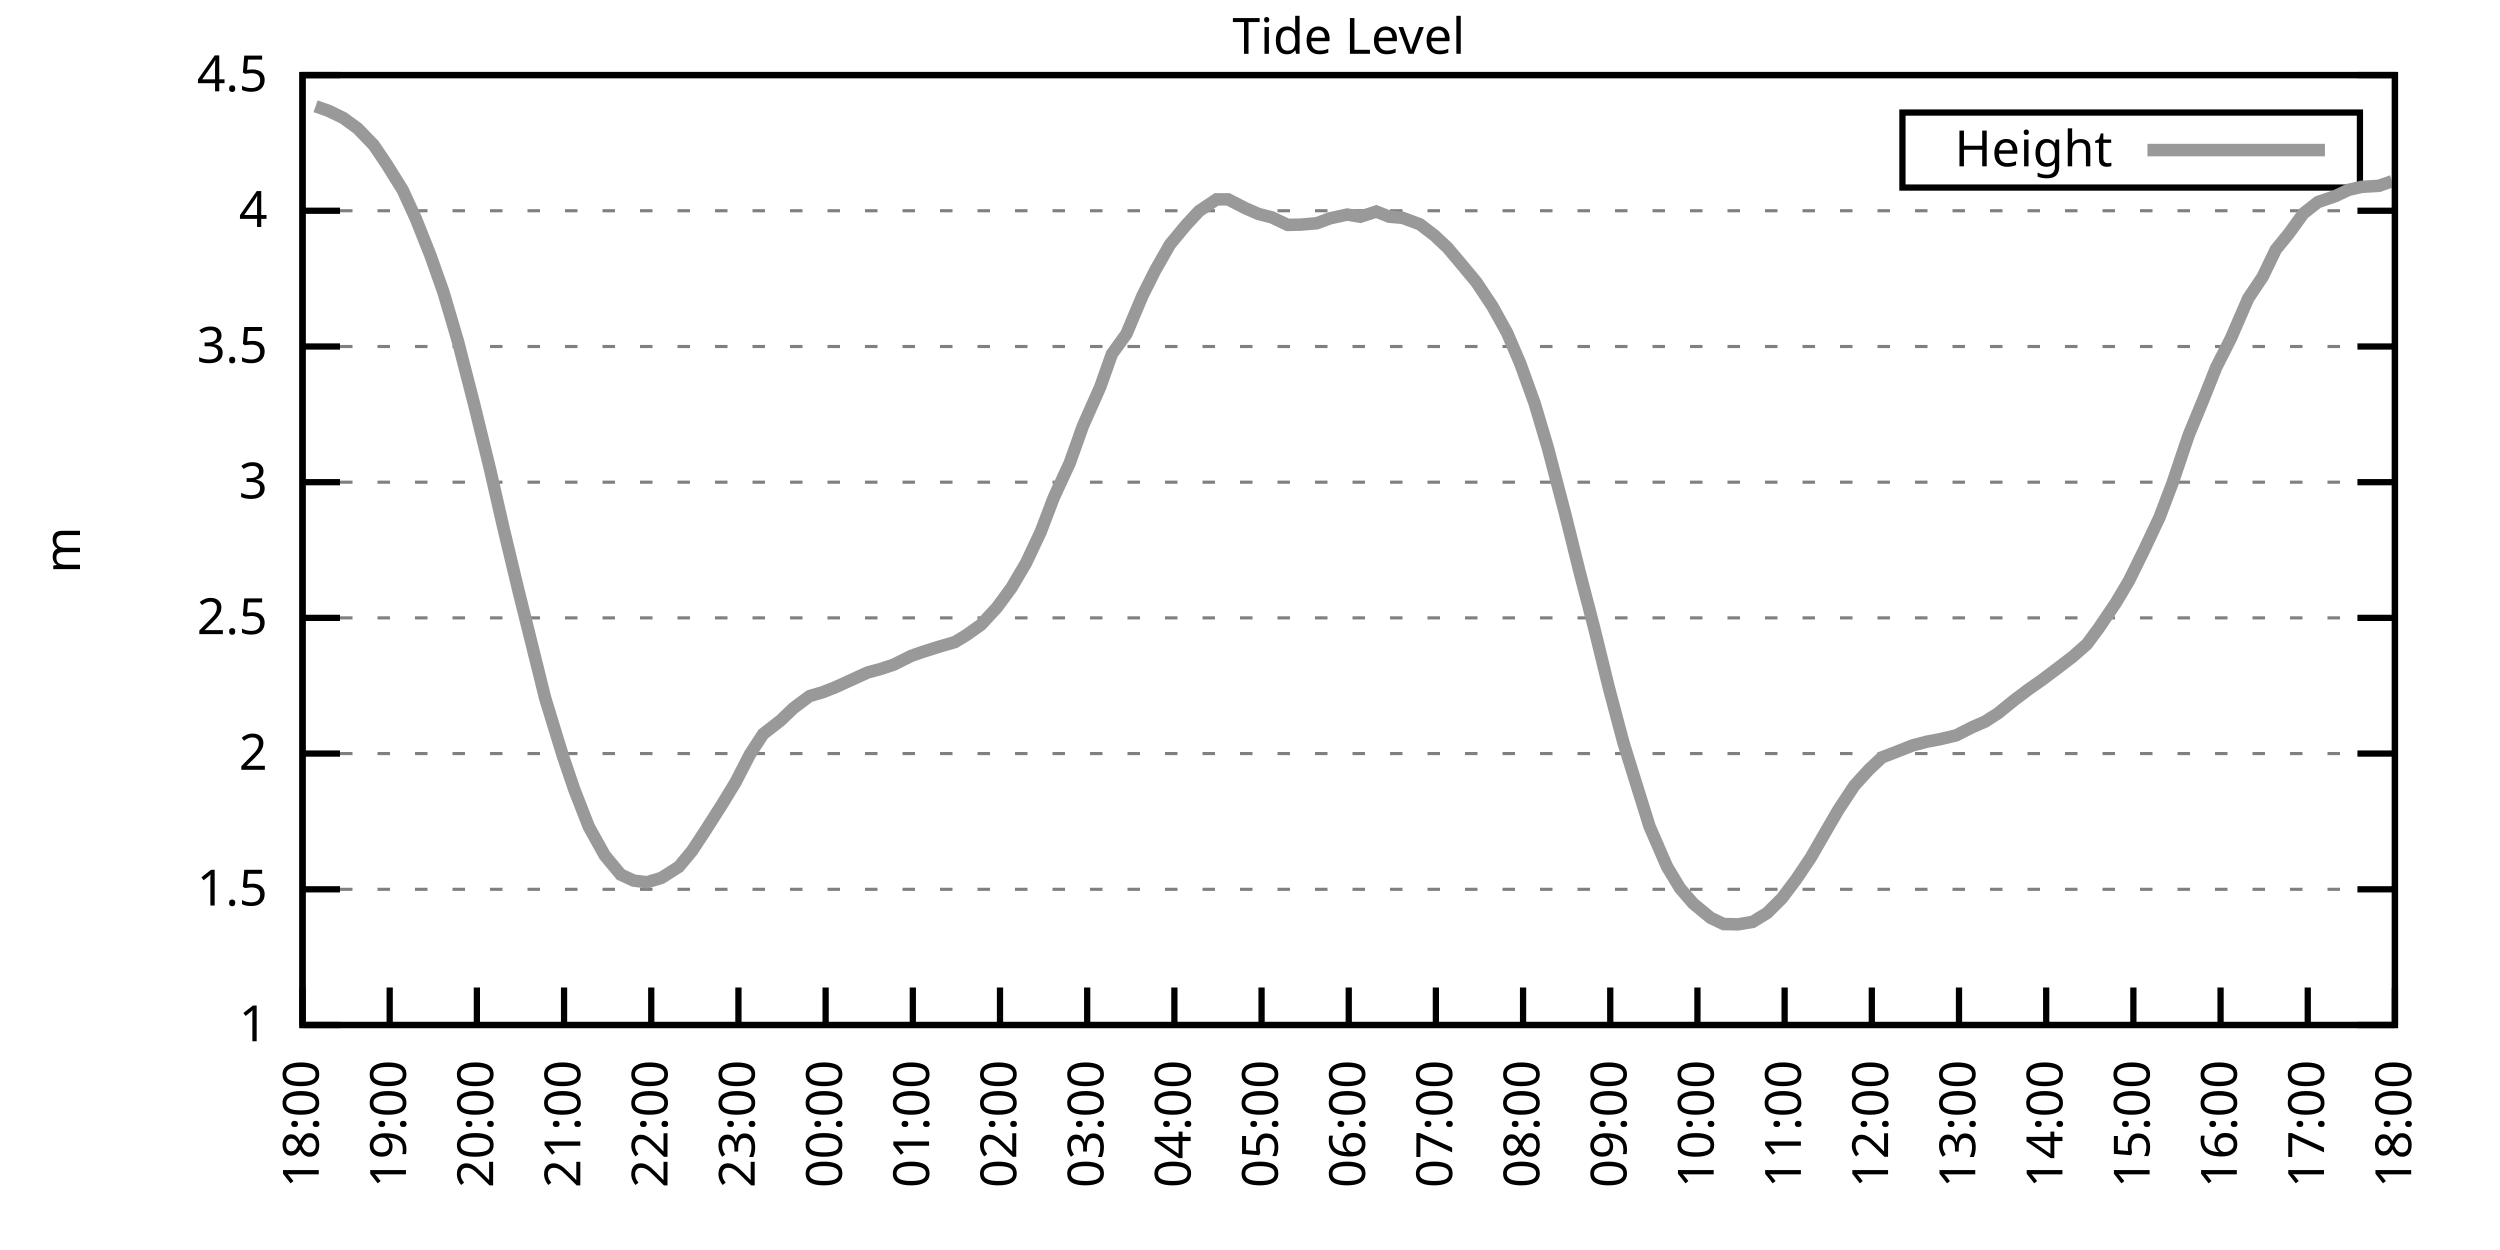
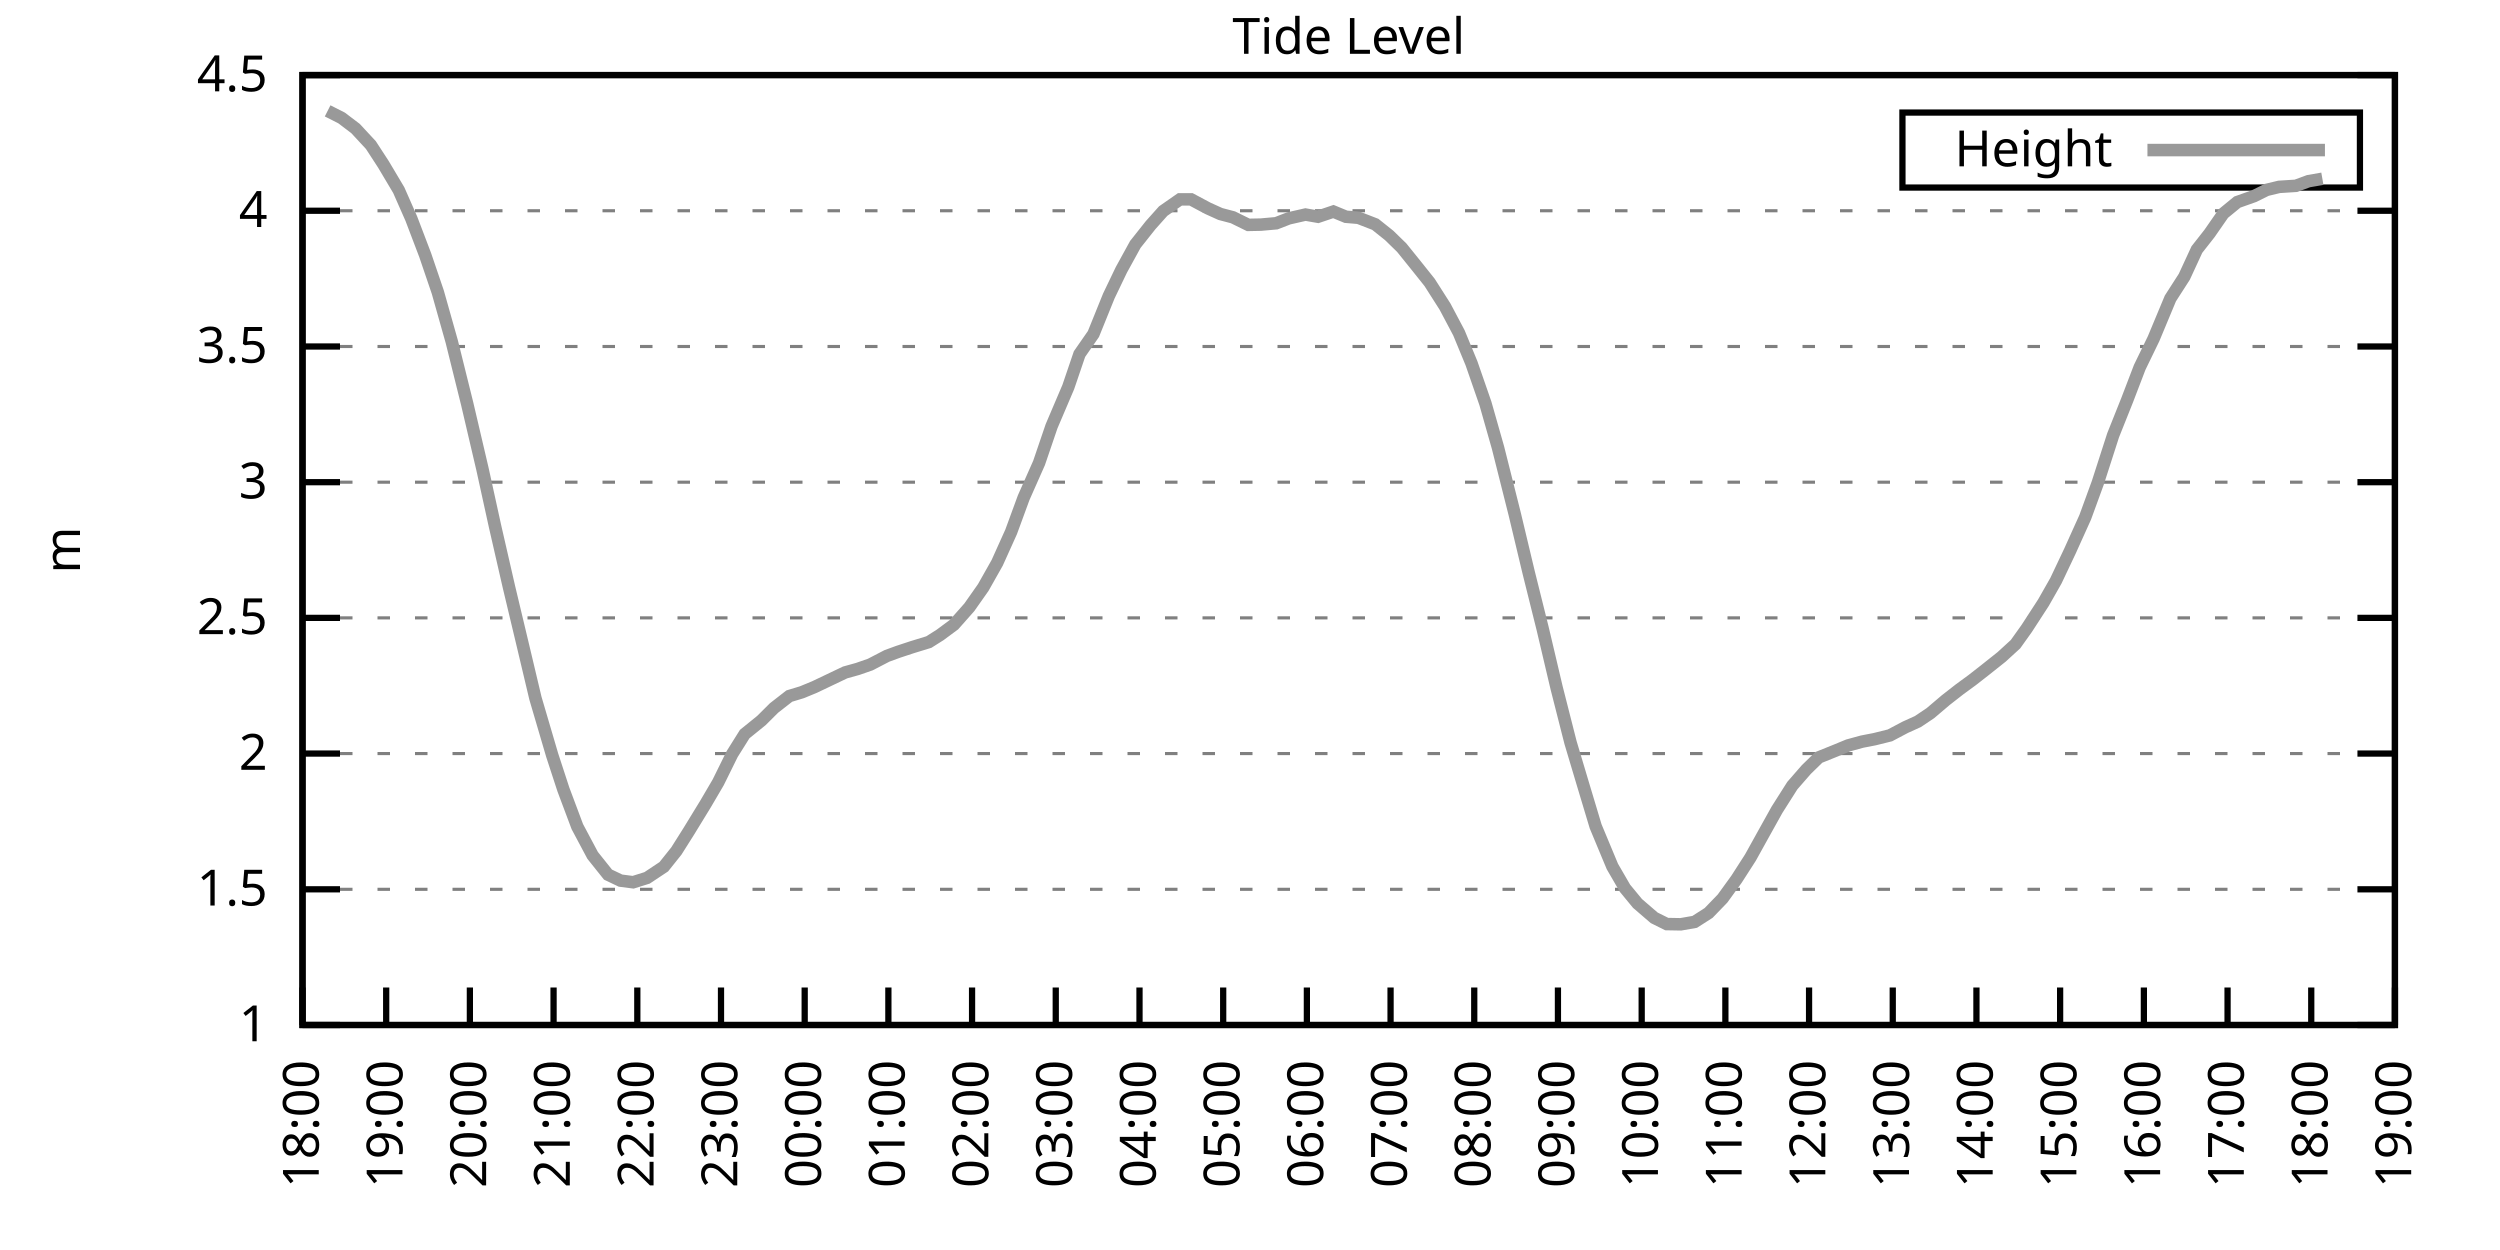
<svg xmlns="http://www.w3.org/2000/svg" xmlns:xlink="http://www.w3.org/1999/xlink" width="400" height="200" viewBox="0 0 400 200">
  <g id="gnuplot_canvas">
    <rect x="0" y="0" width="400" height="200" fill="none" />
    <defs>
      <circle id="gpDot" r="0.5" stroke-width="0.5" stroke="currentColor" />
      <path id="gpPt0" stroke-width="0.333" stroke="currentColor" d="M-1,0 h2 M0,-1 v2" />
      <path id="gpPt1" stroke-width="0.333" stroke="currentColor" d="M-1,-1 L1,1 M1,-1 L-1,1" />
      <path id="gpPt2" stroke-width="0.333" stroke="currentColor" d="M-1,0 L1,0 M0,-1 L0,1 M-1,-1 L1,1 M-1,1 L1,-1" />
      <rect id="gpPt3" stroke-width="0.333" stroke="currentColor" x="-1" y="-1" width="2" height="2" />
      <rect id="gpPt4" stroke-width="0.333" stroke="currentColor" fill="currentColor" x="-1" y="-1" width="2" height="2" />
      <circle id="gpPt5" stroke-width="0.333" stroke="currentColor" cx="0" cy="0" r="1" />
      <use xlink:href="#gpPt5" id="gpPt6" fill="currentColor" stroke="none" />
      <path id="gpPt7" stroke-width="0.333" stroke="currentColor" d="M0,-1.33 L-1.33,0.67 L1.33,0.67 z" />
      <use xlink:href="#gpPt7" id="gpPt8" fill="currentColor" stroke="none" />
      <use xlink:href="#gpPt7" id="gpPt9" stroke="currentColor" transform="rotate(180)" />
      <use xlink:href="#gpPt9" id="gpPt10" fill="currentColor" stroke="none" />
      <use xlink:href="#gpPt3" id="gpPt11" stroke="currentColor" transform="rotate(45)" />
      <use xlink:href="#gpPt11" id="gpPt12" fill="currentColor" stroke="none" />
      <path id="gpPt13" stroke-width="0.333" stroke="currentColor" d="M0,1.330 L1.265,0.411 L0.782,-1.067 L-0.782,-1.076 L-1.265,0.411 z" />
      <use xlink:href="#gpPt13" id="gpPt14" fill="currentColor" stroke="none" />
      <filter id="textbox" filterUnits="objectBoundingBox" x="0" y="0" height="1" width="1">
        <feFlood flood-color="white" flood-opacity="1" result="bgnd" />
        <feComposite in="SourceGraphic" in2="bgnd" operator="atop" />
      </filter>
      <filter id="greybox" filterUnits="objectBoundingBox" x="0" y="0" height="1" width="1">
        <feFlood flood-color="lightgrey" flood-opacity="1" result="grey" />
        <feComposite in="SourceGraphic" in2="grey" operator="atop" />
      </filter>
    </defs>
    <g fill="none" color="white" stroke="currentColor" stroke-width="1.00" stroke-linecap="butt" stroke-linejoin="miter">
</g>
    <g fill="none" color="black" stroke="currentColor" stroke-width="1.00" stroke-linecap="butt" stroke-linejoin="miter">
      <g stroke="none" shape-rendering="crispEdges">
        <polygon fill="rgb(255, 255, 255)" points="48.40,164.00 383.18,164.00 383.18,12.02 48.40,12.02 " />
      </g>
    </g>
    <g fill="none" color="black" stroke="currentColor" stroke-width="1.00" stroke-linecap="butt" stroke-linejoin="miter">
</g>
    <g fill="none" color="black" stroke="black" stroke-width="0.50" stroke-linecap="butt" stroke-linejoin="miter">
</g>
    <g fill="none" color="gray" stroke="currentColor" stroke-width="0.50" stroke-linecap="butt" stroke-linejoin="miter">
      <path stroke="gray" stroke-dasharray="2,4" class="gridline" d="M48.40,164.00 L383.19,164.00  " />
    </g>
    <g fill="none" color="gray" stroke="gray" stroke-width="1.00" stroke-linecap="butt" stroke-linejoin="miter">
</g>
    <g fill="none" color="black" stroke="currentColor" stroke-width="1.00" stroke-linecap="butt" stroke-linejoin="miter">
      <path stroke="black" d="M48.40,164.00 L54.40,164.00 M383.19,164.00 L377.19,164.00  " />
      <g transform="translate(42.80,166.60)" stroke="none" fill="black" font-family="Sans" font-size="8.00" text-anchor="end">
        <text>
          <tspan font-family="Sans"> 1</tspan>
        </text>
      </g>
    </g>
    <g fill="none" color="black" stroke="currentColor" stroke-width="1.00" stroke-linecap="butt" stroke-linejoin="miter">
</g>
    <g fill="none" color="black" stroke="black" stroke-width="0.50" stroke-linecap="butt" stroke-linejoin="miter">
</g>
    <g fill="none" color="gray" stroke="currentColor" stroke-width="0.50" stroke-linecap="butt" stroke-linejoin="miter">
      <path stroke="gray" stroke-dasharray="2,4" class="gridline" d="M48.40,142.29 L383.19,142.29  " />
    </g>
    <g fill="none" color="gray" stroke="gray" stroke-width="1.00" stroke-linecap="butt" stroke-linejoin="miter">
</g>
    <g fill="none" color="black" stroke="currentColor" stroke-width="1.00" stroke-linecap="butt" stroke-linejoin="miter">
      <path stroke="black" d="M48.40,142.29 L54.40,142.29 M383.19,142.29 L377.19,142.29  " />
      <g transform="translate(42.80,144.89)" stroke="none" fill="black" font-family="Sans" font-size="8.00" text-anchor="end">
        <text>
          <tspan font-family="Sans"> 1.5</tspan>
        </text>
      </g>
    </g>
    <g fill="none" color="black" stroke="currentColor" stroke-width="1.00" stroke-linecap="butt" stroke-linejoin="miter">
</g>
    <g fill="none" color="black" stroke="black" stroke-width="0.50" stroke-linecap="butt" stroke-linejoin="miter">
</g>
    <g fill="none" color="gray" stroke="currentColor" stroke-width="0.50" stroke-linecap="butt" stroke-linejoin="miter">
      <path stroke="gray" stroke-dasharray="2,4" class="gridline" d="M48.40,120.57 L383.19,120.57  " />
    </g>
    <g fill="none" color="gray" stroke="gray" stroke-width="1.00" stroke-linecap="butt" stroke-linejoin="miter">
</g>
    <g fill="none" color="black" stroke="currentColor" stroke-width="1.00" stroke-linecap="butt" stroke-linejoin="miter">
      <path stroke="black" d="M48.40,120.57 L54.40,120.57 M383.19,120.57 L377.19,120.57  " />
      <g transform="translate(42.80,123.17)" stroke="none" fill="black" font-family="Sans" font-size="8.00" text-anchor="end">
        <text>
          <tspan font-family="Sans"> 2</tspan>
        </text>
      </g>
    </g>
    <g fill="none" color="black" stroke="currentColor" stroke-width="1.00" stroke-linecap="butt" stroke-linejoin="miter">
</g>
    <g fill="none" color="black" stroke="black" stroke-width="0.50" stroke-linecap="butt" stroke-linejoin="miter">
</g>
    <g fill="none" color="gray" stroke="currentColor" stroke-width="0.50" stroke-linecap="butt" stroke-linejoin="miter">
      <path stroke="gray" stroke-dasharray="2,4" class="gridline" d="M48.40,98.86 L383.19,98.86  " />
    </g>
    <g fill="none" color="gray" stroke="gray" stroke-width="1.00" stroke-linecap="butt" stroke-linejoin="miter">
</g>
    <g fill="none" color="black" stroke="currentColor" stroke-width="1.00" stroke-linecap="butt" stroke-linejoin="miter">
      <path stroke="black" d="M48.40,98.86 L54.40,98.86 M383.19,98.86 L377.19,98.86  " />
      <g transform="translate(42.80,101.46)" stroke="none" fill="black" font-family="Sans" font-size="8.00" text-anchor="end">
        <text>
          <tspan font-family="Sans"> 2.5</tspan>
        </text>
      </g>
    </g>
    <g fill="none" color="black" stroke="currentColor" stroke-width="1.00" stroke-linecap="butt" stroke-linejoin="miter">
</g>
    <g fill="none" color="black" stroke="black" stroke-width="0.50" stroke-linecap="butt" stroke-linejoin="miter">
</g>
    <g fill="none" color="gray" stroke="currentColor" stroke-width="0.50" stroke-linecap="butt" stroke-linejoin="miter">
      <path stroke="gray" stroke-dasharray="2,4" class="gridline" d="M48.40,77.15 L383.19,77.15  " />
    </g>
    <g fill="none" color="gray" stroke="gray" stroke-width="1.00" stroke-linecap="butt" stroke-linejoin="miter">
</g>
    <g fill="none" color="black" stroke="currentColor" stroke-width="1.00" stroke-linecap="butt" stroke-linejoin="miter">
      <path stroke="black" d="M48.40,77.15 L54.40,77.15 M383.19,77.15 L377.19,77.15  " />
      <g transform="translate(42.80,79.75)" stroke="none" fill="black" font-family="Sans" font-size="8.00" text-anchor="end">
        <text>
          <tspan font-family="Sans"> 3</tspan>
        </text>
      </g>
    </g>
    <g fill="none" color="black" stroke="currentColor" stroke-width="1.00" stroke-linecap="butt" stroke-linejoin="miter">
</g>
    <g fill="none" color="black" stroke="black" stroke-width="0.50" stroke-linecap="butt" stroke-linejoin="miter">
</g>
    <g fill="none" color="gray" stroke="currentColor" stroke-width="0.50" stroke-linecap="butt" stroke-linejoin="miter">
      <path stroke="gray" stroke-dasharray="2,4" class="gridline" d="M48.40,55.44 L383.19,55.44  " />
    </g>
    <g fill="none" color="gray" stroke="gray" stroke-width="1.00" stroke-linecap="butt" stroke-linejoin="miter">
</g>
    <g fill="none" color="black" stroke="currentColor" stroke-width="1.00" stroke-linecap="butt" stroke-linejoin="miter">
      <path stroke="black" d="M48.40,55.44 L54.40,55.44 M383.19,55.44 L377.19,55.44  " />
      <g transform="translate(42.80,58.04)" stroke="none" fill="black" font-family="Sans" font-size="8.00" text-anchor="end">
        <text>
          <tspan font-family="Sans"> 3.5</tspan>
        </text>
      </g>
    </g>
    <g fill="none" color="black" stroke="currentColor" stroke-width="1.00" stroke-linecap="butt" stroke-linejoin="miter">
</g>
    <g fill="none" color="black" stroke="black" stroke-width="0.50" stroke-linecap="butt" stroke-linejoin="miter">
</g>
    <g fill="none" color="gray" stroke="currentColor" stroke-width="0.50" stroke-linecap="butt" stroke-linejoin="miter">
      <path stroke="gray" stroke-dasharray="2,4" class="gridline" d="M48.40,33.72 L383.19,33.72  " />
    </g>
    <g fill="none" color="gray" stroke="gray" stroke-width="1.00" stroke-linecap="butt" stroke-linejoin="miter">
</g>
    <g fill="none" color="black" stroke="currentColor" stroke-width="1.00" stroke-linecap="butt" stroke-linejoin="miter">
      <path stroke="black" d="M48.40,33.72 L54.40,33.72 M383.19,33.72 L377.19,33.72  " />
      <g transform="translate(42.80,36.32)" stroke="none" fill="black" font-family="Sans" font-size="8.00" text-anchor="end">
        <text>
          <tspan font-family="Sans"> 4</tspan>
        </text>
      </g>
    </g>
    <g fill="none" color="black" stroke="currentColor" stroke-width="1.00" stroke-linecap="butt" stroke-linejoin="miter">
</g>
    <g fill="none" color="black" stroke="black" stroke-width="0.50" stroke-linecap="butt" stroke-linejoin="miter">
</g>
    <g fill="none" color="gray" stroke="currentColor" stroke-width="0.50" stroke-linecap="butt" stroke-linejoin="miter">
      <path stroke="gray" stroke-dasharray="2,4" class="gridline" d="M48.40,12.01 L383.19,12.01  " />
    </g>
    <g fill="none" color="gray" stroke="gray" stroke-width="1.00" stroke-linecap="butt" stroke-linejoin="miter">
</g>
    <g fill="none" color="black" stroke="currentColor" stroke-width="1.00" stroke-linecap="butt" stroke-linejoin="miter">
      <path stroke="black" d="M48.40,12.01 L54.40,12.01 M383.19,12.01 L377.19,12.01  " />
      <g transform="translate(42.80,14.61)" stroke="none" fill="black" font-family="Sans" font-size="8.00" text-anchor="end">
        <text>
          <tspan font-family="Sans"> 4.5</tspan>
        </text>
      </g>
    </g>
    <g fill="none" color="black" stroke="currentColor" stroke-width="1.00" stroke-linecap="butt" stroke-linejoin="miter">
      <path stroke="black" d="M48.40,164.00 L48.40,158.00  " />
      <g transform="translate(51.00,169.60) rotate(270.00)" stroke="none" fill="black" font-family="Sans" font-size="8.00" text-anchor="end">
        <text>
          <tspan font-family="Sans">18:00</tspan>
        </text>
      </g>
    </g>
    <g fill="none" color="black" stroke="currentColor" stroke-width="1.00" stroke-linecap="butt" stroke-linejoin="miter">
-       <path stroke="black" d="M62.35,164.00 L62.35,158.00  " />
-       <g transform="translate(64.95,169.60) rotate(270.00)" stroke="none" fill="black" font-family="Sans" font-size="8.00" text-anchor="end">
+       <path stroke="black" d="M61.79,164.00 L61.79,158.00  " />
+       <g transform="translate(64.39,169.60) rotate(270.00)" stroke="none" fill="black" font-family="Sans" font-size="8.00" text-anchor="end">
        <text>
          <tspan font-family="Sans">19:00</tspan>
        </text>
      </g>
    </g>
    <g fill="none" color="black" stroke="currentColor" stroke-width="1.00" stroke-linecap="butt" stroke-linejoin="miter">
-       <path stroke="black" d="M76.30,164.00 L76.30,158.00  " />
-       <g transform="translate(78.90,169.60) rotate(270.00)" stroke="none" fill="black" font-family="Sans" font-size="8.00" text-anchor="end">
+       <path stroke="black" d="M75.18,164.00 L75.18,158.00  " />
+       <g transform="translate(77.78,169.60) rotate(270.00)" stroke="none" fill="black" font-family="Sans" font-size="8.00" text-anchor="end">
        <text>
          <tspan font-family="Sans">20:00</tspan>
        </text>
      </g>
    </g>
    <g fill="none" color="black" stroke="currentColor" stroke-width="1.00" stroke-linecap="butt" stroke-linejoin="miter">
-       <path stroke="black" d="M90.25,164.00 L90.25,158.00  " />
-       <g transform="translate(92.85,169.60) rotate(270.00)" stroke="none" fill="black" font-family="Sans" font-size="8.00" text-anchor="end">
+       <path stroke="black" d="M88.57,164.00 L88.57,158.00  " />
+       <g transform="translate(91.17,169.60) rotate(270.00)" stroke="none" fill="black" font-family="Sans" font-size="8.00" text-anchor="end">
        <text>
          <tspan font-family="Sans">21:00</tspan>
        </text>
      </g>
    </g>
    <g fill="none" color="black" stroke="currentColor" stroke-width="1.00" stroke-linecap="butt" stroke-linejoin="miter">
-       <path stroke="black" d="M104.20,164.00 L104.20,158.00  " />
-       <g transform="translate(106.80,169.60) rotate(270.00)" stroke="none" fill="black" font-family="Sans" font-size="8.00" text-anchor="end">
+       <path stroke="black" d="M101.97,164.00 L101.97,158.00  " />
+       <g transform="translate(104.57,169.60) rotate(270.00)" stroke="none" fill="black" font-family="Sans" font-size="8.00" text-anchor="end">
        <text>
          <tspan font-family="Sans">22:00</tspan>
        </text>
      </g>
    </g>
    <g fill="none" color="black" stroke="currentColor" stroke-width="1.00" stroke-linecap="butt" stroke-linejoin="miter">
-       <path stroke="black" d="M118.15,164.00 L118.15,158.00  " />
-       <g transform="translate(120.75,169.60) rotate(270.00)" stroke="none" fill="black" font-family="Sans" font-size="8.00" text-anchor="end">
+       <path stroke="black" d="M115.36,164.00 L115.36,158.00  " />
+       <g transform="translate(117.96,169.60) rotate(270.00)" stroke="none" fill="black" font-family="Sans" font-size="8.00" text-anchor="end">
        <text>
          <tspan font-family="Sans">23:00</tspan>
        </text>
      </g>
    </g>
    <g fill="none" color="black" stroke="currentColor" stroke-width="1.00" stroke-linecap="butt" stroke-linejoin="miter">
-       <path stroke="black" d="M132.10,164.00 L132.10,158.00  " />
-       <g transform="translate(134.70,169.60) rotate(270.00)" stroke="none" fill="black" font-family="Sans" font-size="8.00" text-anchor="end">
+       <path stroke="black" d="M128.75,164.00 L128.75,158.00  " />
+       <g transform="translate(131.35,169.60) rotate(270.00)" stroke="none" fill="black" font-family="Sans" font-size="8.00" text-anchor="end">
        <text>
          <tspan font-family="Sans">00:00</tspan>
        </text>
      </g>
    </g>
    <g fill="none" color="black" stroke="currentColor" stroke-width="1.00" stroke-linecap="butt" stroke-linejoin="miter">
-       <path stroke="black" d="M146.05,164.00 L146.05,158.00  " />
-       <g transform="translate(148.65,169.60) rotate(270.00)" stroke="none" fill="black" font-family="Sans" font-size="8.00" text-anchor="end">
+       <path stroke="black" d="M142.14,164.00 L142.14,158.00  " />
+       <g transform="translate(144.74,169.60) rotate(270.00)" stroke="none" fill="black" font-family="Sans" font-size="8.00" text-anchor="end">
        <text>
          <tspan font-family="Sans">01:00</tspan>
        </text>
      </g>
    </g>
    <g fill="none" color="black" stroke="currentColor" stroke-width="1.00" stroke-linecap="butt" stroke-linejoin="miter">
-       <path stroke="black" d="M160.00,164.00 L160.00,158.00  " />
-       <g transform="translate(162.60,169.60) rotate(270.00)" stroke="none" fill="black" font-family="Sans" font-size="8.00" text-anchor="end">
+       <path stroke="black" d="M155.53,164.00 L155.53,158.00  " />
+       <g transform="translate(158.13,169.60) rotate(270.00)" stroke="none" fill="black" font-family="Sans" font-size="8.00" text-anchor="end">
        <text>
          <tspan font-family="Sans">02:00</tspan>
        </text>
      </g>
    </g>
    <g fill="none" color="black" stroke="currentColor" stroke-width="1.00" stroke-linecap="butt" stroke-linejoin="miter">
-       <path stroke="black" d="M173.95,164.00 L173.95,158.00  " />
-       <g transform="translate(176.55,169.60) rotate(270.00)" stroke="none" fill="black" font-family="Sans" font-size="8.00" text-anchor="end">
+       <path stroke="black" d="M168.92,164.00 L168.92,158.00  " />
+       <g transform="translate(171.52,169.60) rotate(270.00)" stroke="none" fill="black" font-family="Sans" font-size="8.00" text-anchor="end">
        <text>
          <tspan font-family="Sans">03:00</tspan>
        </text>
      </g>
    </g>
    <g fill="none" color="black" stroke="currentColor" stroke-width="1.00" stroke-linecap="butt" stroke-linejoin="miter">
-       <path stroke="black" d="M187.90,164.00 L187.90,158.00  " />
-       <g transform="translate(190.50,169.60) rotate(270.00)" stroke="none" fill="black" font-family="Sans" font-size="8.00" text-anchor="end">
+       <path stroke="black" d="M182.32,164.00 L182.32,158.00  " />
+       <g transform="translate(184.92,169.60) rotate(270.00)" stroke="none" fill="black" font-family="Sans" font-size="8.00" text-anchor="end">
        <text>
          <tspan font-family="Sans">04:00</tspan>
        </text>
      </g>
    </g>
    <g fill="none" color="black" stroke="currentColor" stroke-width="1.00" stroke-linecap="butt" stroke-linejoin="miter">
-       <path stroke="black" d="M201.85,164.00 L201.85,158.00  " />
-       <g transform="translate(204.45,169.60) rotate(270.00)" stroke="none" fill="black" font-family="Sans" font-size="8.00" text-anchor="end">
+       <path stroke="black" d="M195.71,164.00 L195.71,158.00  " />
+       <g transform="translate(198.31,169.60) rotate(270.00)" stroke="none" fill="black" font-family="Sans" font-size="8.00" text-anchor="end">
        <text>
          <tspan font-family="Sans">05:00</tspan>
        </text>
      </g>
    </g>
    <g fill="none" color="black" stroke="currentColor" stroke-width="1.00" stroke-linecap="butt" stroke-linejoin="miter">
-       <path stroke="black" d="M215.80,164.00 L215.80,158.00  " />
-       <g transform="translate(218.40,169.60) rotate(270.00)" stroke="none" fill="black" font-family="Sans" font-size="8.00" text-anchor="end">
+       <path stroke="black" d="M209.10,164.00 L209.10,158.00  " />
+       <g transform="translate(211.70,169.60) rotate(270.00)" stroke="none" fill="black" font-family="Sans" font-size="8.00" text-anchor="end">
        <text>
          <tspan font-family="Sans">06:00</tspan>
        </text>
      </g>
    </g>
    <g fill="none" color="black" stroke="currentColor" stroke-width="1.00" stroke-linecap="butt" stroke-linejoin="miter">
-       <path stroke="black" d="M229.74,164.00 L229.74,158.00  " />
-       <g transform="translate(232.34,169.60) rotate(270.00)" stroke="none" fill="black" font-family="Sans" font-size="8.00" text-anchor="end">
+       <path stroke="black" d="M222.49,164.00 L222.49,158.00  " />
+       <g transform="translate(225.09,169.60) rotate(270.00)" stroke="none" fill="black" font-family="Sans" font-size="8.00" text-anchor="end">
        <text>
          <tspan font-family="Sans">07:00</tspan>
        </text>
      </g>
    </g>
    <g fill="none" color="black" stroke="currentColor" stroke-width="1.00" stroke-linecap="butt" stroke-linejoin="miter">
-       <path stroke="black" d="M243.69,164.00 L243.69,158.00  " />
-       <g transform="translate(246.29,169.60) rotate(270.00)" stroke="none" fill="black" font-family="Sans" font-size="8.00" text-anchor="end">
+       <path stroke="black" d="M235.88,164.00 L235.88,158.00  " />
+       <g transform="translate(238.48,169.60) rotate(270.00)" stroke="none" fill="black" font-family="Sans" font-size="8.00" text-anchor="end">
        <text>
          <tspan font-family="Sans">08:00</tspan>
        </text>
      </g>
    </g>
    <g fill="none" color="black" stroke="currentColor" stroke-width="1.00" stroke-linecap="butt" stroke-linejoin="miter">
-       <path stroke="black" d="M257.64,164.00 L257.64,158.00  " />
-       <g transform="translate(260.24,169.60) rotate(270.00)" stroke="none" fill="black" font-family="Sans" font-size="8.00" text-anchor="end">
+       <path stroke="black" d="M249.27,164.00 L249.27,158.00  " />
+       <g transform="translate(251.87,169.60) rotate(270.00)" stroke="none" fill="black" font-family="Sans" font-size="8.00" text-anchor="end">
        <text>
          <tspan font-family="Sans">09:00</tspan>
        </text>
      </g>
    </g>
    <g fill="none" color="black" stroke="currentColor" stroke-width="1.00" stroke-linecap="butt" stroke-linejoin="miter">
-       <path stroke="black" d="M271.59,164.00 L271.59,158.00  " />
-       <g transform="translate(274.19,169.60) rotate(270.00)" stroke="none" fill="black" font-family="Sans" font-size="8.00" text-anchor="end">
+       <path stroke="black" d="M262.67,164.00 L262.67,158.00  " />
+       <g transform="translate(265.27,169.60) rotate(270.00)" stroke="none" fill="black" font-family="Sans" font-size="8.00" text-anchor="end">
        <text>
          <tspan font-family="Sans">10:00</tspan>
        </text>
      </g>
    </g>
    <g fill="none" color="black" stroke="currentColor" stroke-width="1.00" stroke-linecap="butt" stroke-linejoin="miter">
-       <path stroke="black" d="M285.54,164.00 L285.54,158.00  " />
-       <g transform="translate(288.14,169.60) rotate(270.00)" stroke="none" fill="black" font-family="Sans" font-size="8.00" text-anchor="end">
+       <path stroke="black" d="M276.06,164.00 L276.06,158.00  " />
+       <g transform="translate(278.66,169.60) rotate(270.00)" stroke="none" fill="black" font-family="Sans" font-size="8.00" text-anchor="end">
        <text>
          <tspan font-family="Sans">11:00</tspan>
        </text>
      </g>
    </g>
    <g fill="none" color="black" stroke="currentColor" stroke-width="1.00" stroke-linecap="butt" stroke-linejoin="miter">
-       <path stroke="black" d="M299.49,164.00 L299.49,158.00  " />
-       <g transform="translate(302.09,169.60) rotate(270.00)" stroke="none" fill="black" font-family="Sans" font-size="8.00" text-anchor="end">
+       <path stroke="black" d="M289.45,164.00 L289.45,158.00  " />
+       <g transform="translate(292.05,169.60) rotate(270.00)" stroke="none" fill="black" font-family="Sans" font-size="8.00" text-anchor="end">
        <text>
          <tspan font-family="Sans">12:00</tspan>
        </text>
      </g>
    </g>
    <g fill="none" color="black" stroke="currentColor" stroke-width="1.00" stroke-linecap="butt" stroke-linejoin="miter">
-       <path stroke="black" d="M313.44,164.00 L313.44,158.00  " />
-       <g transform="translate(316.04,169.60) rotate(270.00)" stroke="none" fill="black" font-family="Sans" font-size="8.00" text-anchor="end">
+       <path stroke="black" d="M302.84,164.00 L302.84,158.00  " />
+       <g transform="translate(305.44,169.60) rotate(270.00)" stroke="none" fill="black" font-family="Sans" font-size="8.00" text-anchor="end">
        <text>
          <tspan font-family="Sans">13:00</tspan>
        </text>
      </g>
    </g>
    <g fill="none" color="black" stroke="currentColor" stroke-width="1.00" stroke-linecap="butt" stroke-linejoin="miter">
-       <path stroke="black" d="M327.39,164.00 L327.39,158.00  " />
-       <g transform="translate(329.99,169.60) rotate(270.00)" stroke="none" fill="black" font-family="Sans" font-size="8.00" text-anchor="end">
+       <path stroke="black" d="M316.23,164.00 L316.23,158.00  " />
+       <g transform="translate(318.83,169.60) rotate(270.00)" stroke="none" fill="black" font-family="Sans" font-size="8.00" text-anchor="end">
        <text>
          <tspan font-family="Sans">14:00</tspan>
        </text>
      </g>
    </g>
    <g fill="none" color="black" stroke="currentColor" stroke-width="1.00" stroke-linecap="butt" stroke-linejoin="miter">
-       <path stroke="black" d="M341.34,164.00 L341.34,158.00  " />
-       <g transform="translate(343.94,169.60) rotate(270.00)" stroke="none" fill="black" font-family="Sans" font-size="8.00" text-anchor="end">
+       <path stroke="black" d="M329.62,164.00 L329.62,158.00  " />
+       <g transform="translate(332.22,169.60) rotate(270.00)" stroke="none" fill="black" font-family="Sans" font-size="8.00" text-anchor="end">
        <text>
          <tspan font-family="Sans">15:00</tspan>
        </text>
      </g>
    </g>
    <g fill="none" color="black" stroke="currentColor" stroke-width="1.00" stroke-linecap="butt" stroke-linejoin="miter">
-       <path stroke="black" d="M355.29,164.00 L355.29,158.00  " />
-       <g transform="translate(357.89,169.60) rotate(270.00)" stroke="none" fill="black" font-family="Sans" font-size="8.00" text-anchor="end">
+       <path stroke="black" d="M343.02,164.00 L343.02,158.00  " />
+       <g transform="translate(345.62,169.60) rotate(270.00)" stroke="none" fill="black" font-family="Sans" font-size="8.00" text-anchor="end">
        <text>
          <tspan font-family="Sans">16:00</tspan>
        </text>
      </g>
    </g>
    <g fill="none" color="black" stroke="currentColor" stroke-width="1.00" stroke-linecap="butt" stroke-linejoin="miter">
-       <path stroke="black" d="M369.24,164.00 L369.24,158.00  " />
-       <g transform="translate(371.84,169.60) rotate(270.00)" stroke="none" fill="black" font-family="Sans" font-size="8.00" text-anchor="end">
+       <path stroke="black" d="M356.41,164.00 L356.41,158.00  " />
+       <g transform="translate(359.01,169.60) rotate(270.00)" stroke="none" fill="black" font-family="Sans" font-size="8.00" text-anchor="end">
        <text>
          <tspan font-family="Sans">17:00</tspan>
+         </text>
+       </g>
+     </g>
+     <g fill="none" color="black" stroke="currentColor" stroke-width="1.00" stroke-linecap="butt" stroke-linejoin="miter">
+       <path stroke="black" d="M369.80,164.00 L369.80,158.00  " />
+       <g transform="translate(372.40,169.60) rotate(270.00)" stroke="none" fill="black" font-family="Sans" font-size="8.00" text-anchor="end">
+         <text>
+           <tspan font-family="Sans">18:00</tspan>
        </text>
      </g>
    </g>
    <g fill="none" color="black" stroke="currentColor" stroke-width="1.00" stroke-linecap="butt" stroke-linejoin="miter">
      <path stroke="black" d="M383.19,164.00 L383.19,158.00  " />
      <g transform="translate(385.79,169.60) rotate(270.00)" stroke="none" fill="black" font-family="Sans" font-size="8.00" text-anchor="end">
        <text>
-           <tspan font-family="Sans">18:00</tspan>
+           <tspan font-family="Sans">19:00</tspan>
        </text>
      </g>
    </g>
    <g fill="none" color="black" stroke="currentColor" stroke-width="1.00" stroke-linecap="butt" stroke-linejoin="miter">
</g>
    <g fill="none" color="black" stroke="currentColor" stroke-width="1.00" stroke-linecap="butt" stroke-linejoin="miter">
      <path stroke="black" d="M48.40,12.01 L48.40,164.00 L383.19,164.00 L383.19,12.01 L48.40,12.01 Z  " />
    </g>
    <g fill="none" color="black" stroke="currentColor" stroke-width="1.00" stroke-linecap="butt" stroke-linejoin="miter">
</g>
    <g fill="none" color="black" stroke="currentColor" stroke-width="1.00" stroke-linecap="butt" stroke-linejoin="miter">
      <path stroke="black" d="M304.39,30.01 L304.39,18.01 L377.59,18.01 L377.59,30.01 L304.39,30.01 Z  " />
    </g>
    <g id="Tide_level_plot_1">
      <g fill="none" color="white" stroke="black" stroke-width="2.00" stroke-linecap="butt" stroke-linejoin="miter">
</g>
      <g fill="none" color="black" stroke="currentColor" stroke-width="2.00" stroke-linecap="butt" stroke-linejoin="miter">
        <g transform="translate(337.99,26.61)" stroke="none" fill="black" font-family="Sans" font-size="8.00" text-anchor="end">
          <text>
            <tspan font-family="Sans">Height</tspan>
          </text>
        </g>
      </g>
      <g fill="none" color="black" stroke="currentColor" stroke-width="2.00" stroke-linecap="butt" stroke-linejoin="miter">
-         <path stroke="rgb(153, 153, 153)" d="M343.59,24.01 L371.99,24.01 M50.49,17.00 L52.58,17.74 L54.91,18.87 L57.23,20.56 L59.79,23.21 L61.88,26.30   L64.44,30.42 L66.53,34.98 L68.86,40.84 L70.95,46.75 L73.28,54.65 L75.83,64.56 L78.39,75.02 L80.48,84.18   L82.81,93.91 L85.13,103.25 L87.23,111.72 L90.02,120.83 L91.88,126.31 L94.20,132.26 L96.76,136.86 L99.32,139.94   L101.41,140.90 L103.50,141.16 L105.83,140.46 L108.62,138.68 L110.71,136.16 L112.80,132.99 L115.59,128.61 L117.68,125.18   L120.01,120.66 L122.10,117.45 L124.89,115.28 L126.98,113.28 L129.54,111.37 L131.63,110.76 L133.72,109.93 L138.84,107.59   L140.93,107.03 L143.02,106.33 L145.81,104.94 L147.67,104.29 L150.00,103.55 L152.79,102.73 L154.65,101.60 L156.97,99.95   L159.53,97.17 L161.86,94.00 L164.18,90.05 L166.51,85.10 L168.60,79.62 L171.16,74.07 L173.25,68.20 L176.04,61.91   L177.90,56.65 L180.22,53.44 L182.78,47.36 L184.87,43.19 L187.20,39.11 L189.76,36.02 L191.85,33.77 L194.64,31.90   L196.50,31.90 L199.29,33.33 L201.38,34.24 L203.47,34.77 L206.03,35.98 L208.12,35.94 L210.68,35.72 L212.77,34.94   L215.56,34.33 L217.65,34.68 L220.21,33.85 L222.30,34.68 L224.40,34.85 L227.19,35.89 L229.51,37.67 L231.60,39.63   L234.16,42.67 L236.25,45.19 L238.81,49.05 L241.14,53.26 L243.23,58.13 L245.55,64.56 L247.65,71.63 L250.44,82.27   L252.76,91.61 L255.09,100.56 L257.41,110.02 L259.74,118.79 L261.83,125.52 L263.92,132.21 L266.71,138.64 L268.80,142.11   L270.90,144.55 L273.69,146.85 L275.78,147.85 L278.10,147.89 L280.43,147.50 L282.75,146.07 L285.08,143.76 L287.40,140.68   L289.73,137.21 L292.05,133.17 L294.15,129.56 L296.70,125.70 L299.03,123.14 L301.12,121.18 L303.91,120.10 L306.00,119.27   L308.33,118.66 L310.42,118.27 L312.98,117.66 L315.53,116.36 L317.63,115.45 L319.72,114.10 L322.28,112.02 L324.60,110.28   L326.69,108.81 L328.79,107.24 L331.58,105.11 L333.90,103.07 L335.76,100.56 L338.55,96.43 L340.64,92.91 L342.97,88.18   L345.53,82.75 L347.62,77.24 L350.18,69.64 L352.50,64.03 L354.59,58.78 L356.92,54.18 L359.71,47.75 L362.03,44.28   L364.13,39.93 L366.22,37.37 L368.54,34.16 L370.87,32.33 L373.66,31.38 L375.75,30.38 L377.84,29.90 L380.63,29.73   L382.73,28.99  " />
+         <path stroke="rgb(153, 153, 153)" d="M343.59,24.01 L371.99,24.01 M52.42,17.74 L54.65,18.87 L56.88,20.56 L59.34,23.21 L61.35,26.30 L63.80,30.42   L65.81,34.98 L68.04,40.84 L70.05,46.75 L72.28,54.65 L74.74,64.56 L77.19,75.02 L79.20,84.18 L81.43,93.91   L83.66,103.25 L85.67,111.72 L88.35,120.83 L90.14,126.31 L92.37,132.26 L94.82,136.86 L97.28,139.94 L99.29,140.90   L101.30,141.16 L103.53,140.46 L106.21,138.68 L108.22,136.16 L110.22,132.99 L112.90,128.61 L114.91,125.18 L117.14,120.66   L119.15,117.45 L121.83,115.28 L123.84,113.28 L126.29,111.37 L128.30,110.76 L130.31,109.93 L135.22,107.59 L137.23,107.03   L139.24,106.33 L141.92,104.94 L143.70,104.29 L145.94,103.55 L148.61,102.73 L150.40,101.60 L152.63,99.95 L155.09,97.17   L157.32,94.00 L159.55,90.05 L161.78,85.10 L163.79,79.62 L166.25,74.07 L168.25,68.20 L170.93,61.91 L172.72,56.65   L174.95,53.44 L177.41,47.36 L179.41,43.19 L181.65,39.11 L184.10,36.02 L186.11,33.77 L188.79,31.90 L190.57,31.90   L193.25,33.33 L195.26,34.24 L197.27,34.77 L199.73,35.98 L201.73,35.94 L204.19,35.72 L206.20,34.94 L208.88,34.33   L210.88,34.68 L213.34,33.85 L215.35,34.68 L217.36,34.85 L220.04,35.89 L222.27,37.67 L224.28,39.63 L226.73,42.67   L228.74,45.19 L231.20,49.05 L233.43,53.26 L235.44,58.13 L237.67,64.56 L239.68,71.63 L242.36,82.27 L244.59,91.61   L246.82,100.56 L249.05,110.02 L251.28,118.79 L253.29,125.52 L255.30,132.21 L257.98,138.64 L259.99,142.11 L262.00,144.55   L264.67,146.85 L266.68,147.85 L268.92,147.89 L271.15,147.50 L273.38,146.07 L275.61,143.76 L277.84,140.68 L280.07,137.21   L282.31,133.17 L284.32,129.56 L286.77,125.70 L289.00,123.14 L291.01,121.18 L293.69,120.10 L295.70,119.27 L297.93,118.66   L299.94,118.27 L302.39,117.66 L304.85,116.36 L306.86,115.45 L308.87,114.10 L311.32,112.02 L313.55,110.28 L315.56,108.81   L317.57,107.24 L320.25,105.11 L322.48,103.07 L324.27,100.56 L326.95,96.43 L328.95,92.91 L331.19,88.18 L333.64,82.75   L335.65,77.24 L338.10,69.64 L340.34,64.03 L342.35,58.78 L344.58,54.18 L347.26,47.75 L349.49,44.28 L351.50,39.93   L353.51,37.37 L355.74,34.16 L357.97,32.33 L360.65,31.38 L362.66,30.38 L364.66,29.90 L367.34,29.73 L369.35,28.99   L371.58,28.60  " />
      </g>
    </g>
    <g fill="none" color="black" stroke="currentColor" stroke-width="2.00" stroke-linecap="butt" stroke-linejoin="miter">
</g>
    <g fill="none" color="black" stroke="black" stroke-width="1.00" stroke-linecap="butt" stroke-linejoin="miter">
</g>
    <g fill="none" color="black" stroke="currentColor" stroke-width="1.00" stroke-linecap="butt" stroke-linejoin="miter">
      <path stroke="black" d="M48.40,12.01 L48.40,164.00 L383.19,164.00 L383.19,12.01 L48.40,12.01 Z  " />
      <g transform="translate(12.80,88.01) rotate(270.00)" stroke="none" fill="black" font-family="Sans" font-size="8.00" text-anchor="middle">
        <text>
          <tspan font-family="Sans">m</tspan>
        </text>
      </g>
    </g>
    <g fill="none" color="black" stroke="currentColor" stroke-width="1.00" stroke-linecap="butt" stroke-linejoin="miter">
</g>
    <g fill="none" color="black" stroke="currentColor" stroke-width="1.00" stroke-linecap="butt" stroke-linejoin="miter">
      <g transform="translate(215.79,8.61)" stroke="none" fill="black" font-family="Sans" font-size="8.00" text-anchor="middle">
        <text>
          <tspan font-family="Sans">Tide Level</tspan>
        </text>
      </g>
    </g>
    <g fill="none" color="black" stroke="currentColor" stroke-width="1.00" stroke-linecap="butt" stroke-linejoin="miter">
</g>
  </g>
</svg>
